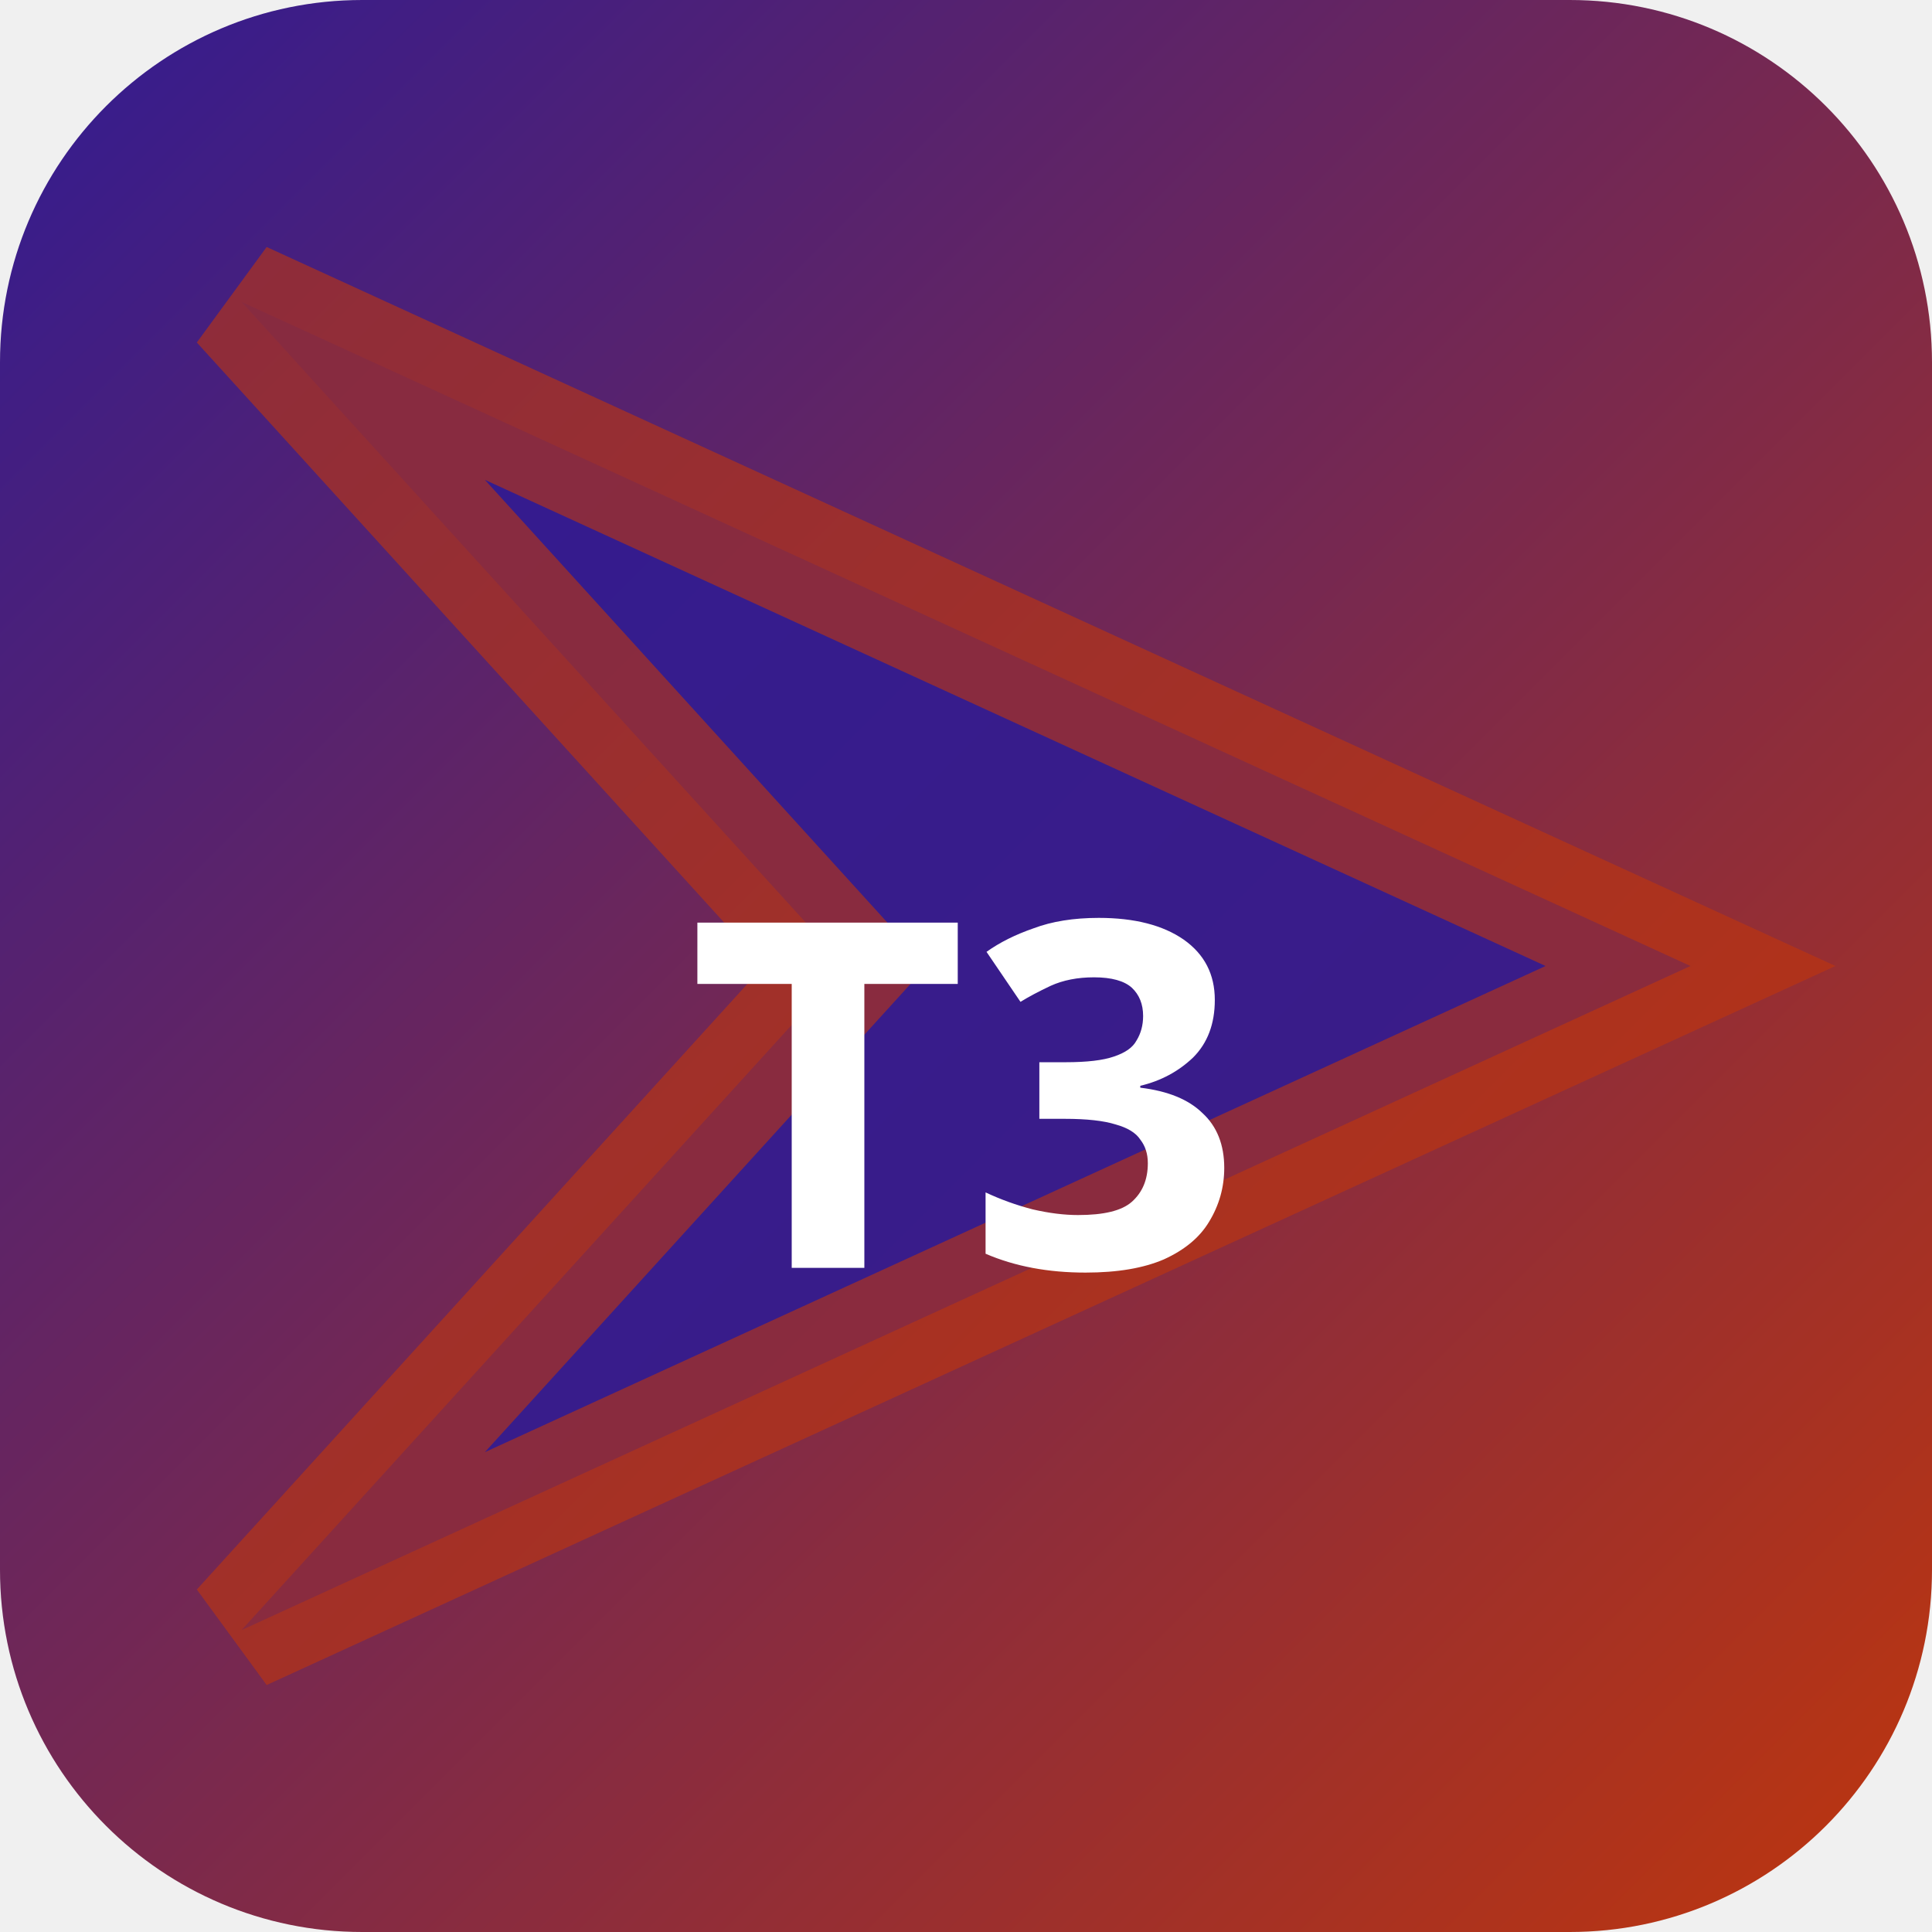
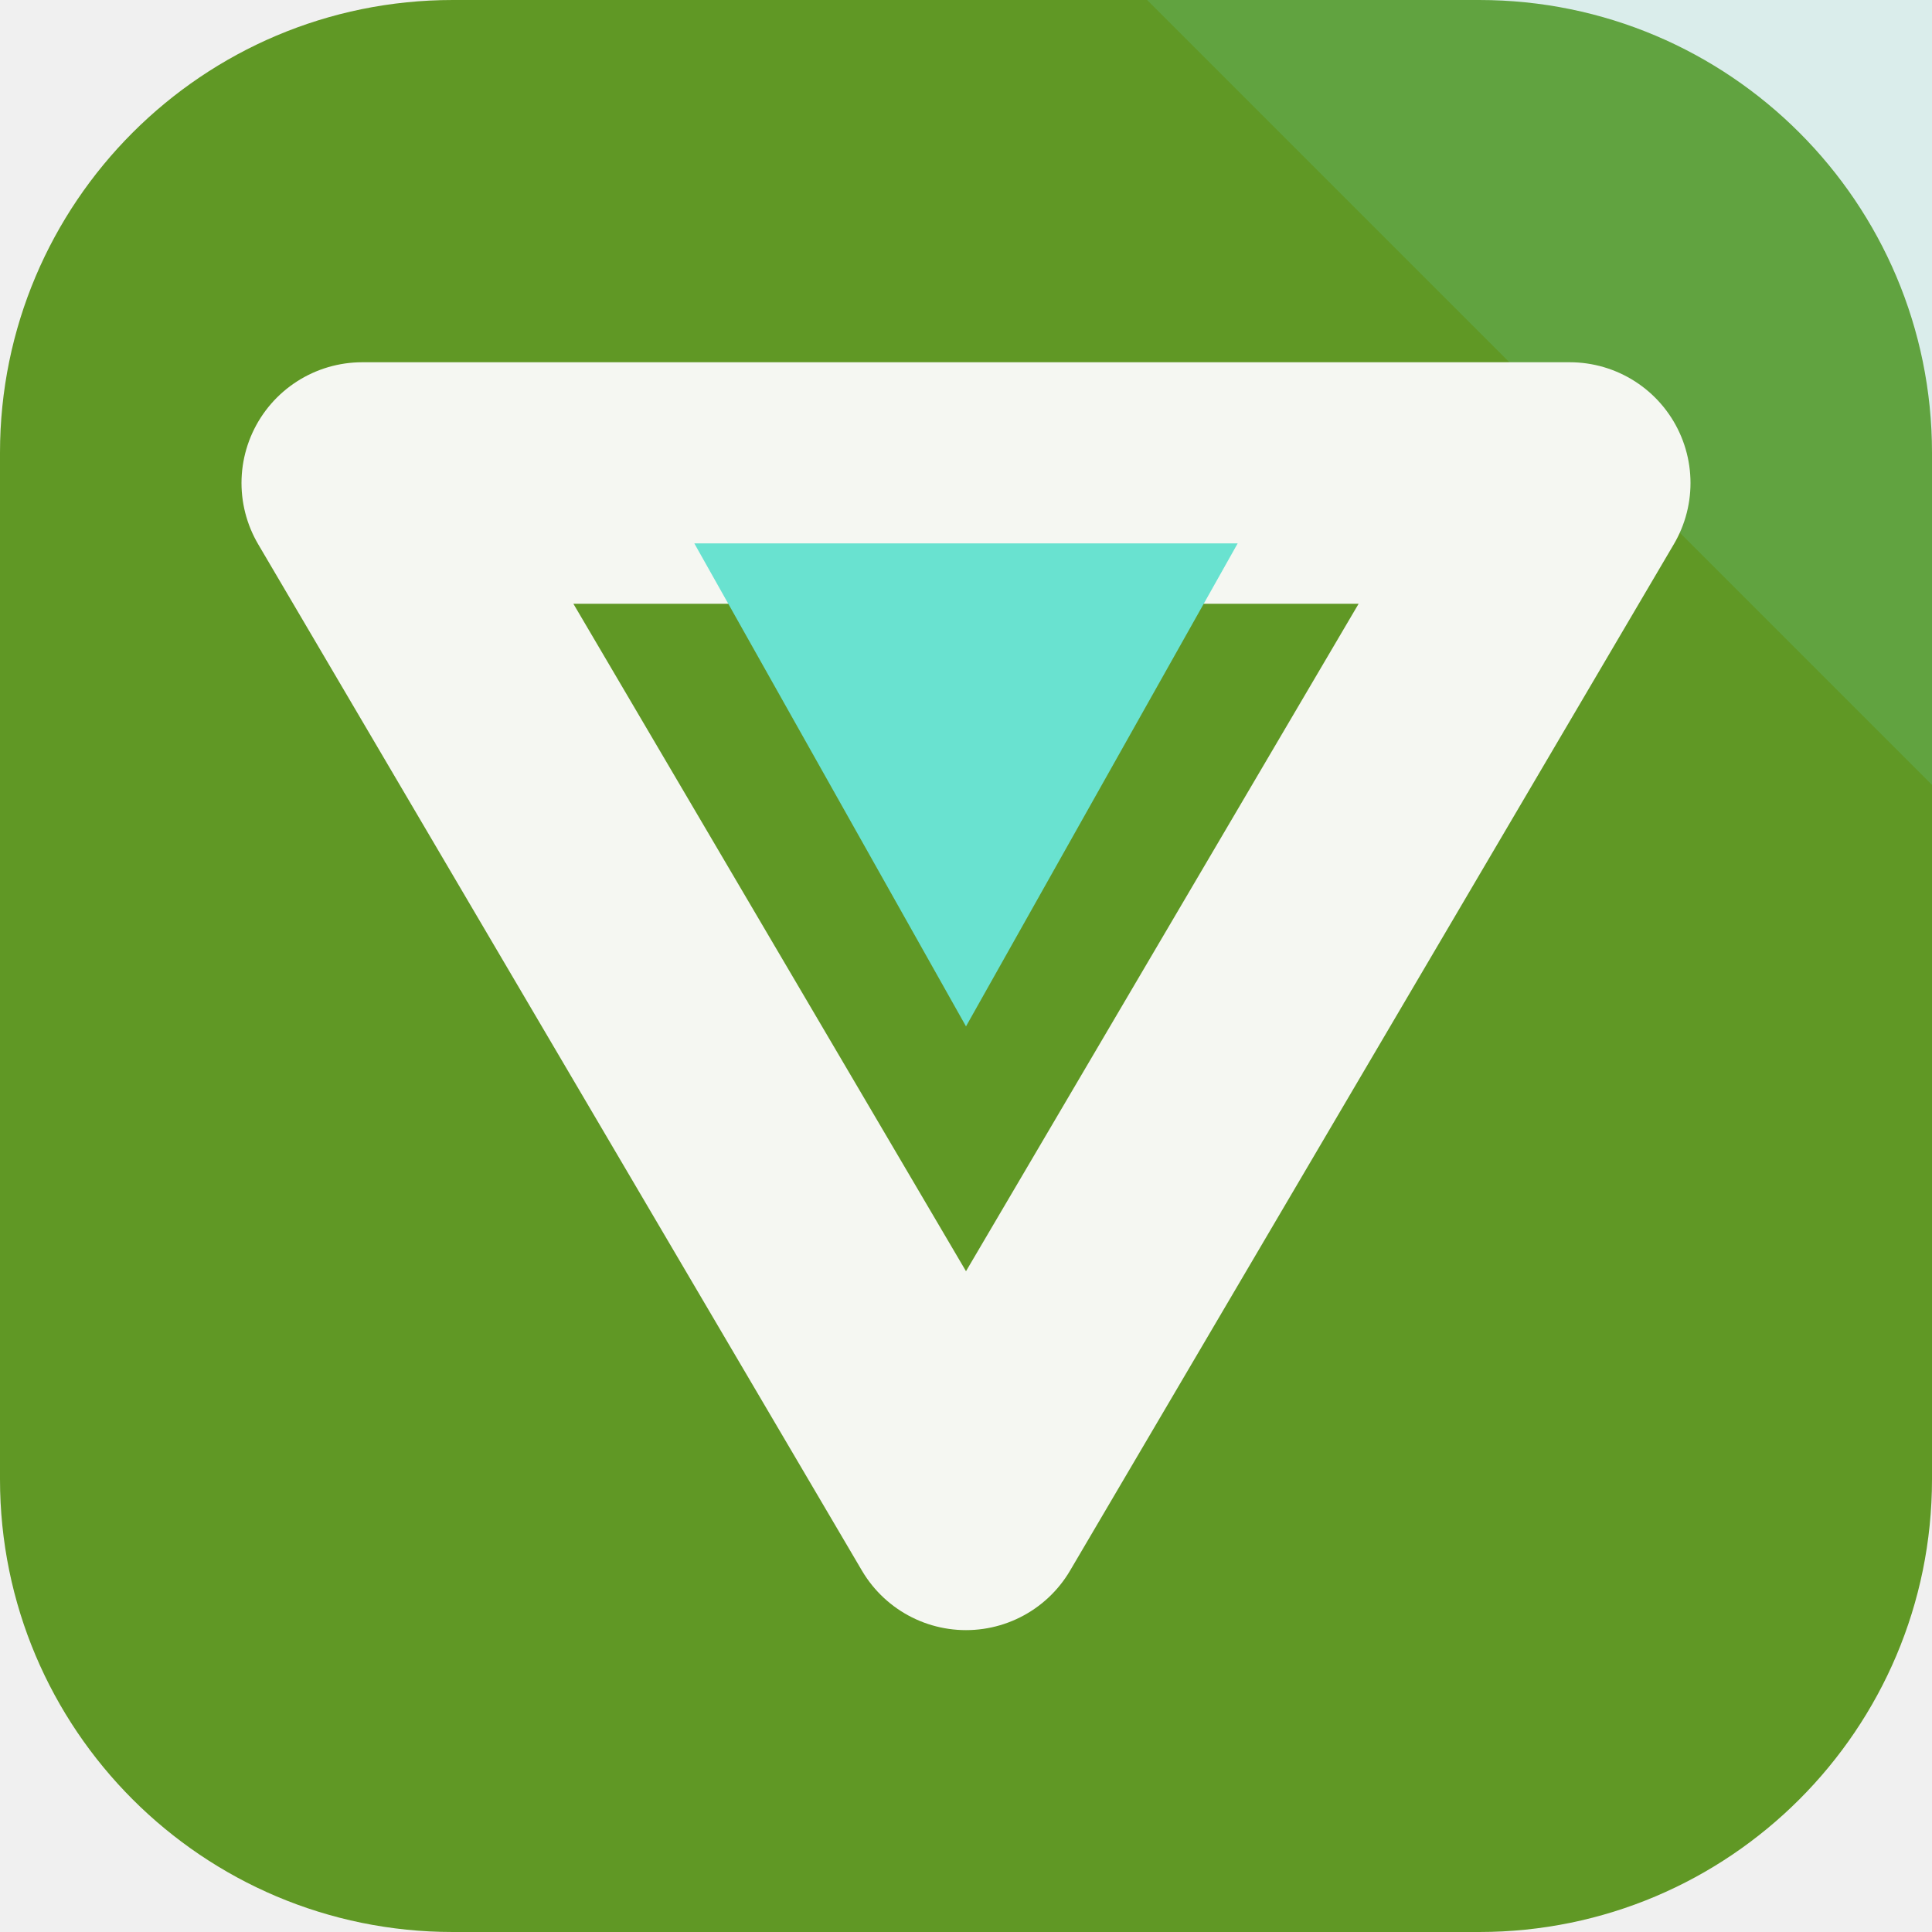
- <svg xmlns="http://www.w3.org/2000/svg" width="32" height="32" viewBox="0 0 32 32">
-   <defs>
-     <linearGradient id="bgt3b0" x1="0" y1="0" x2="1" y2="1">
-       <stop offset="0%" stop-color="#311b92" />
-       <stop offset="100%" stop-color="#bf360c" />
-     </linearGradient>
-   </defs>
-   <rect width="32" height="32" rx="6" fill="url(#bgt3b0)" />
-   <polygon points="4,5 28,16 4,27 14,16" fill="rgba(49,27,146,0.9)" stroke="rgba(191,54,12,0.6)" stroke-width="2" />
-   <text x="16" y="21" text-anchor="middle" fill="#fff" font-size="8" font-weight="700" font-family="system-ui">T3</text>
+ <svg xmlns="http://www.w3.org/2000/svg" width="64" height="64" viewBox="0 0 64 64" role="img">
+   <rect width="64" height="64" rx="15" fill="hsl(89 61% 37%)" />
+   <path d="M64 0v26L38 0Z" fill="hsl(171 68% 65%)" opacity="0.16" />
+   <g transform="rotate(180 32 32)">
+     <path d="M32 14 52 48H12Z" fill="none" stroke="hsl(89 24% 96%)" stroke-width="8" stroke-linejoin="round" />
+     <path d="M32 30 41 46H23Z" fill="hsl(171 68% 65%)" />
+   </g>
</svg>
